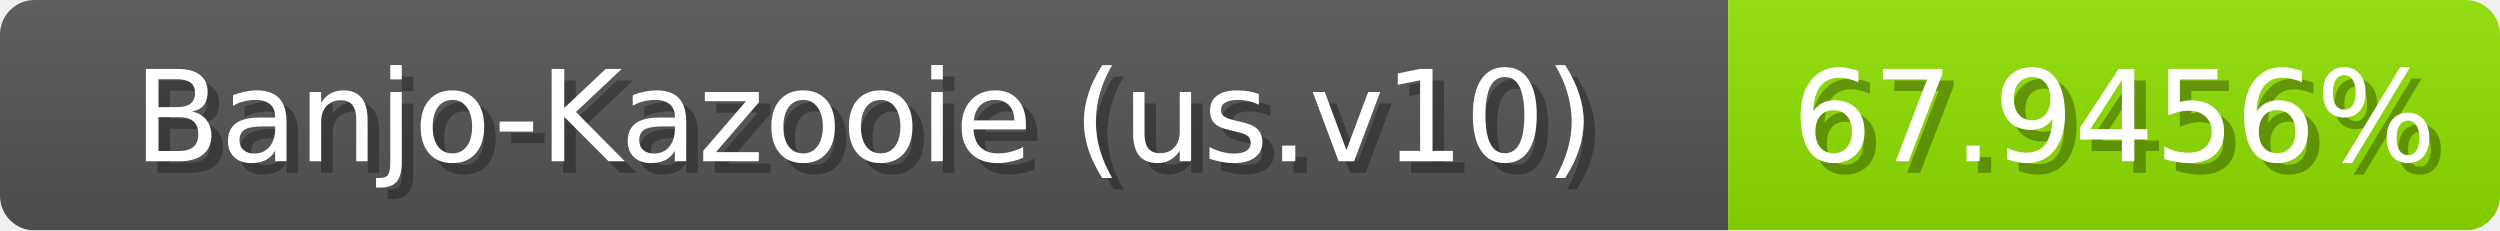
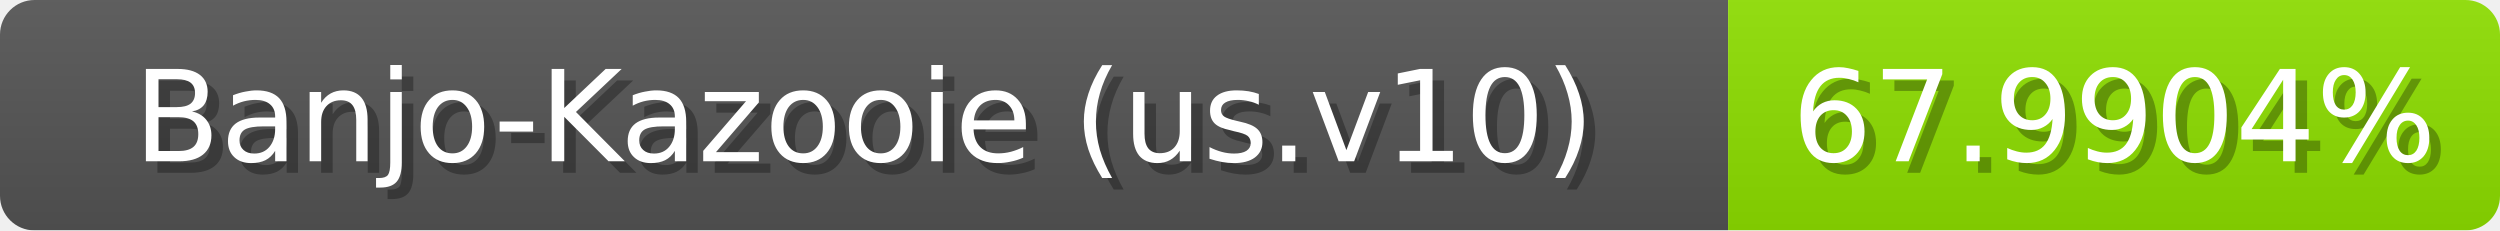
<svg xmlns="http://www.w3.org/2000/svg" width="217" height="20">
  <linearGradient id="b" x2="0" y2="100%">
    <stop offset="0" stop-color="#bbb" stop-opacity=".1" />
    <stop offset="1" stop-opacity=".1" />
  </linearGradient>
  <mask id="anybadge_1">
    <rect width="217" height="20" rx="3" fill="#fff" />
  </mask>
  <g mask="url(#anybadge_1)">
    <path fill="#555" d="M0 0h150v20H0z" />
-     <path fill="#90e000" d="M150 0h67v20H150z" />
+     <path fill="#8fe000" d="M150 0h67v20H150z" />
    <path fill="url(#b)" d="M0 0h217v20H0z" />
  </g>
  <g fill="#fff" text-anchor="middle" font-family="DejaVu Sans,Verdana,Geneva,sans-serif" font-size="11">
    <text x="76.0" y="15" fill="#010101" fill-opacity=".3">Banjo-Kazooie (us.v10)</text>
    <text x="75.0" y="14">Banjo-Kazooie (us.v10)</text>
  </g>
  <g fill="#fff" text-anchor="middle" font-family="DejaVu Sans,Verdana,Geneva,sans-serif" font-size="11">
-     <text x="184.5" y="15" fill="#010101" fill-opacity=".3">67.9456%</text>
-     <text x="183.5" y="14">67.9456%</text>
+     <text x="184.5" y="15" fill="#010101" fill-opacity=".3">67.9904%</text>
+     <text x="183.5" y="14">67.9904%</text>
  </g>
</svg>
